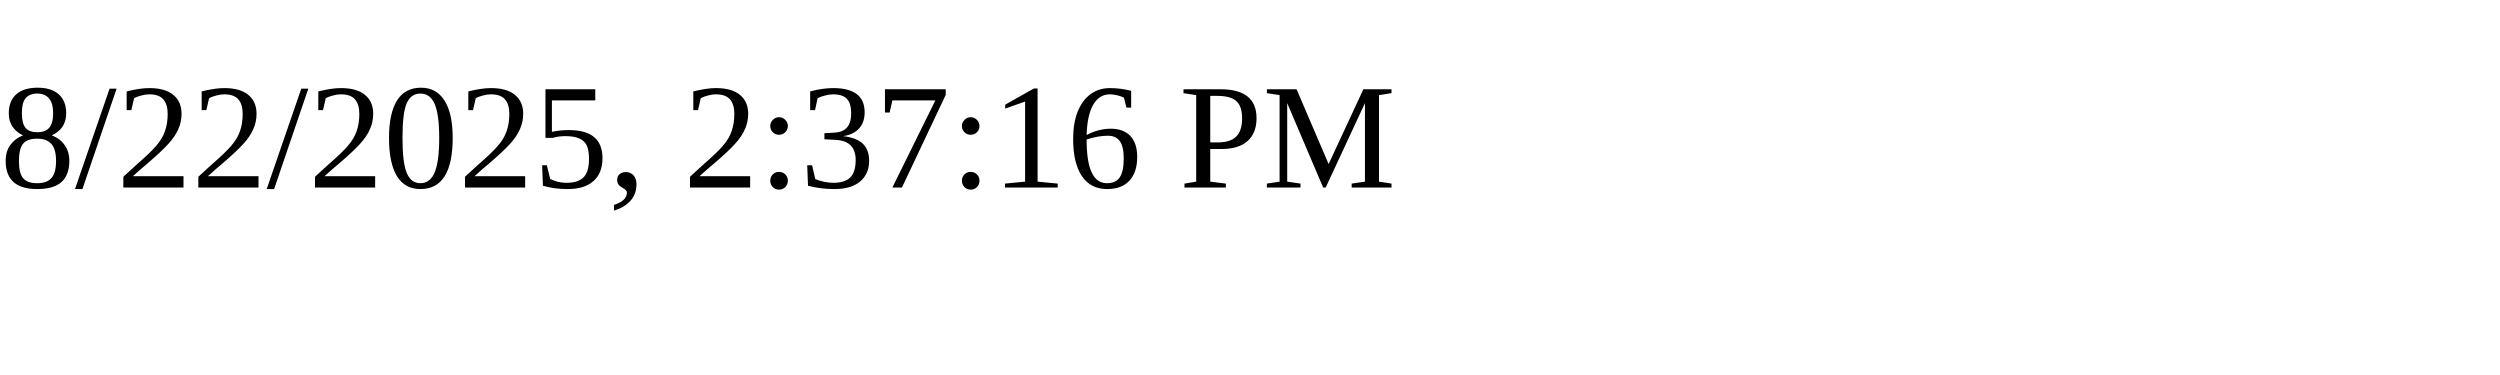
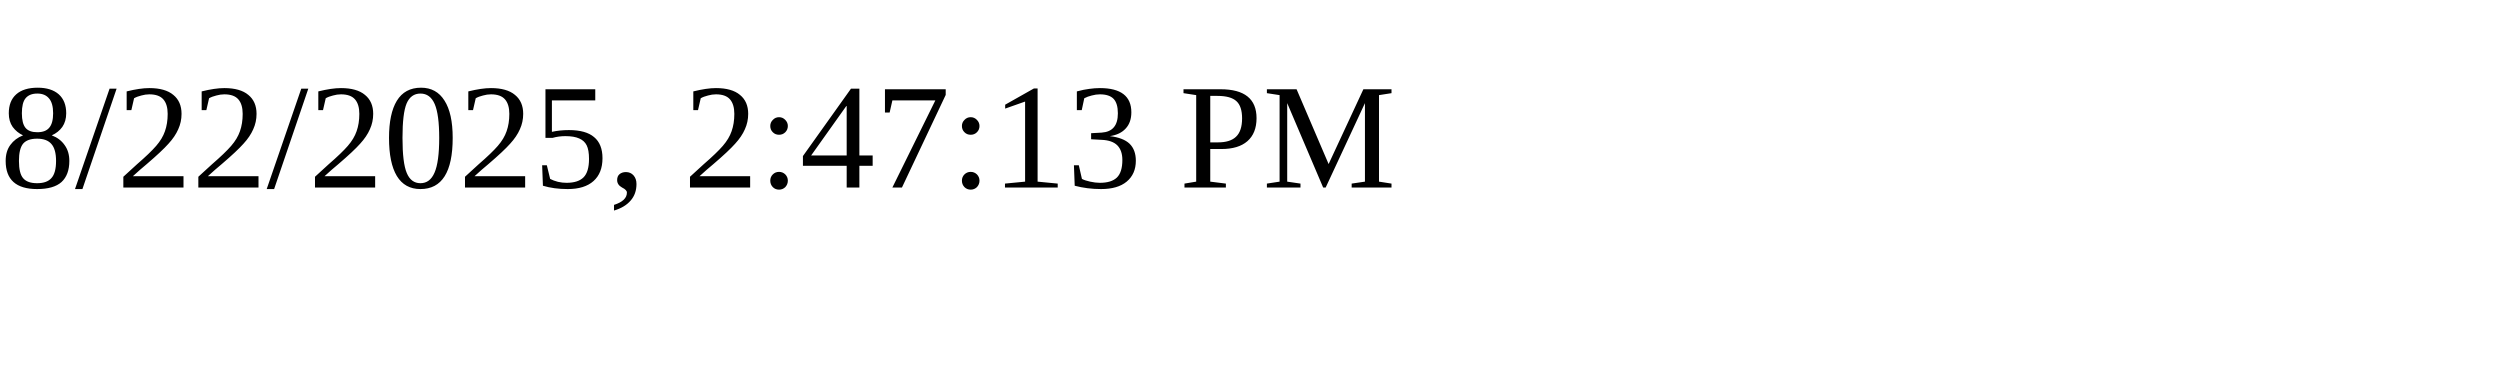
<svg xmlns="http://www.w3.org/2000/svg" height="30" width="200">
-   <text x="0" y="15">8/22/2025, 2:37:16 PM</text>
+   <text x="0" y="15">8/22/2025, 2:47:13 PM</text>
</svg>
